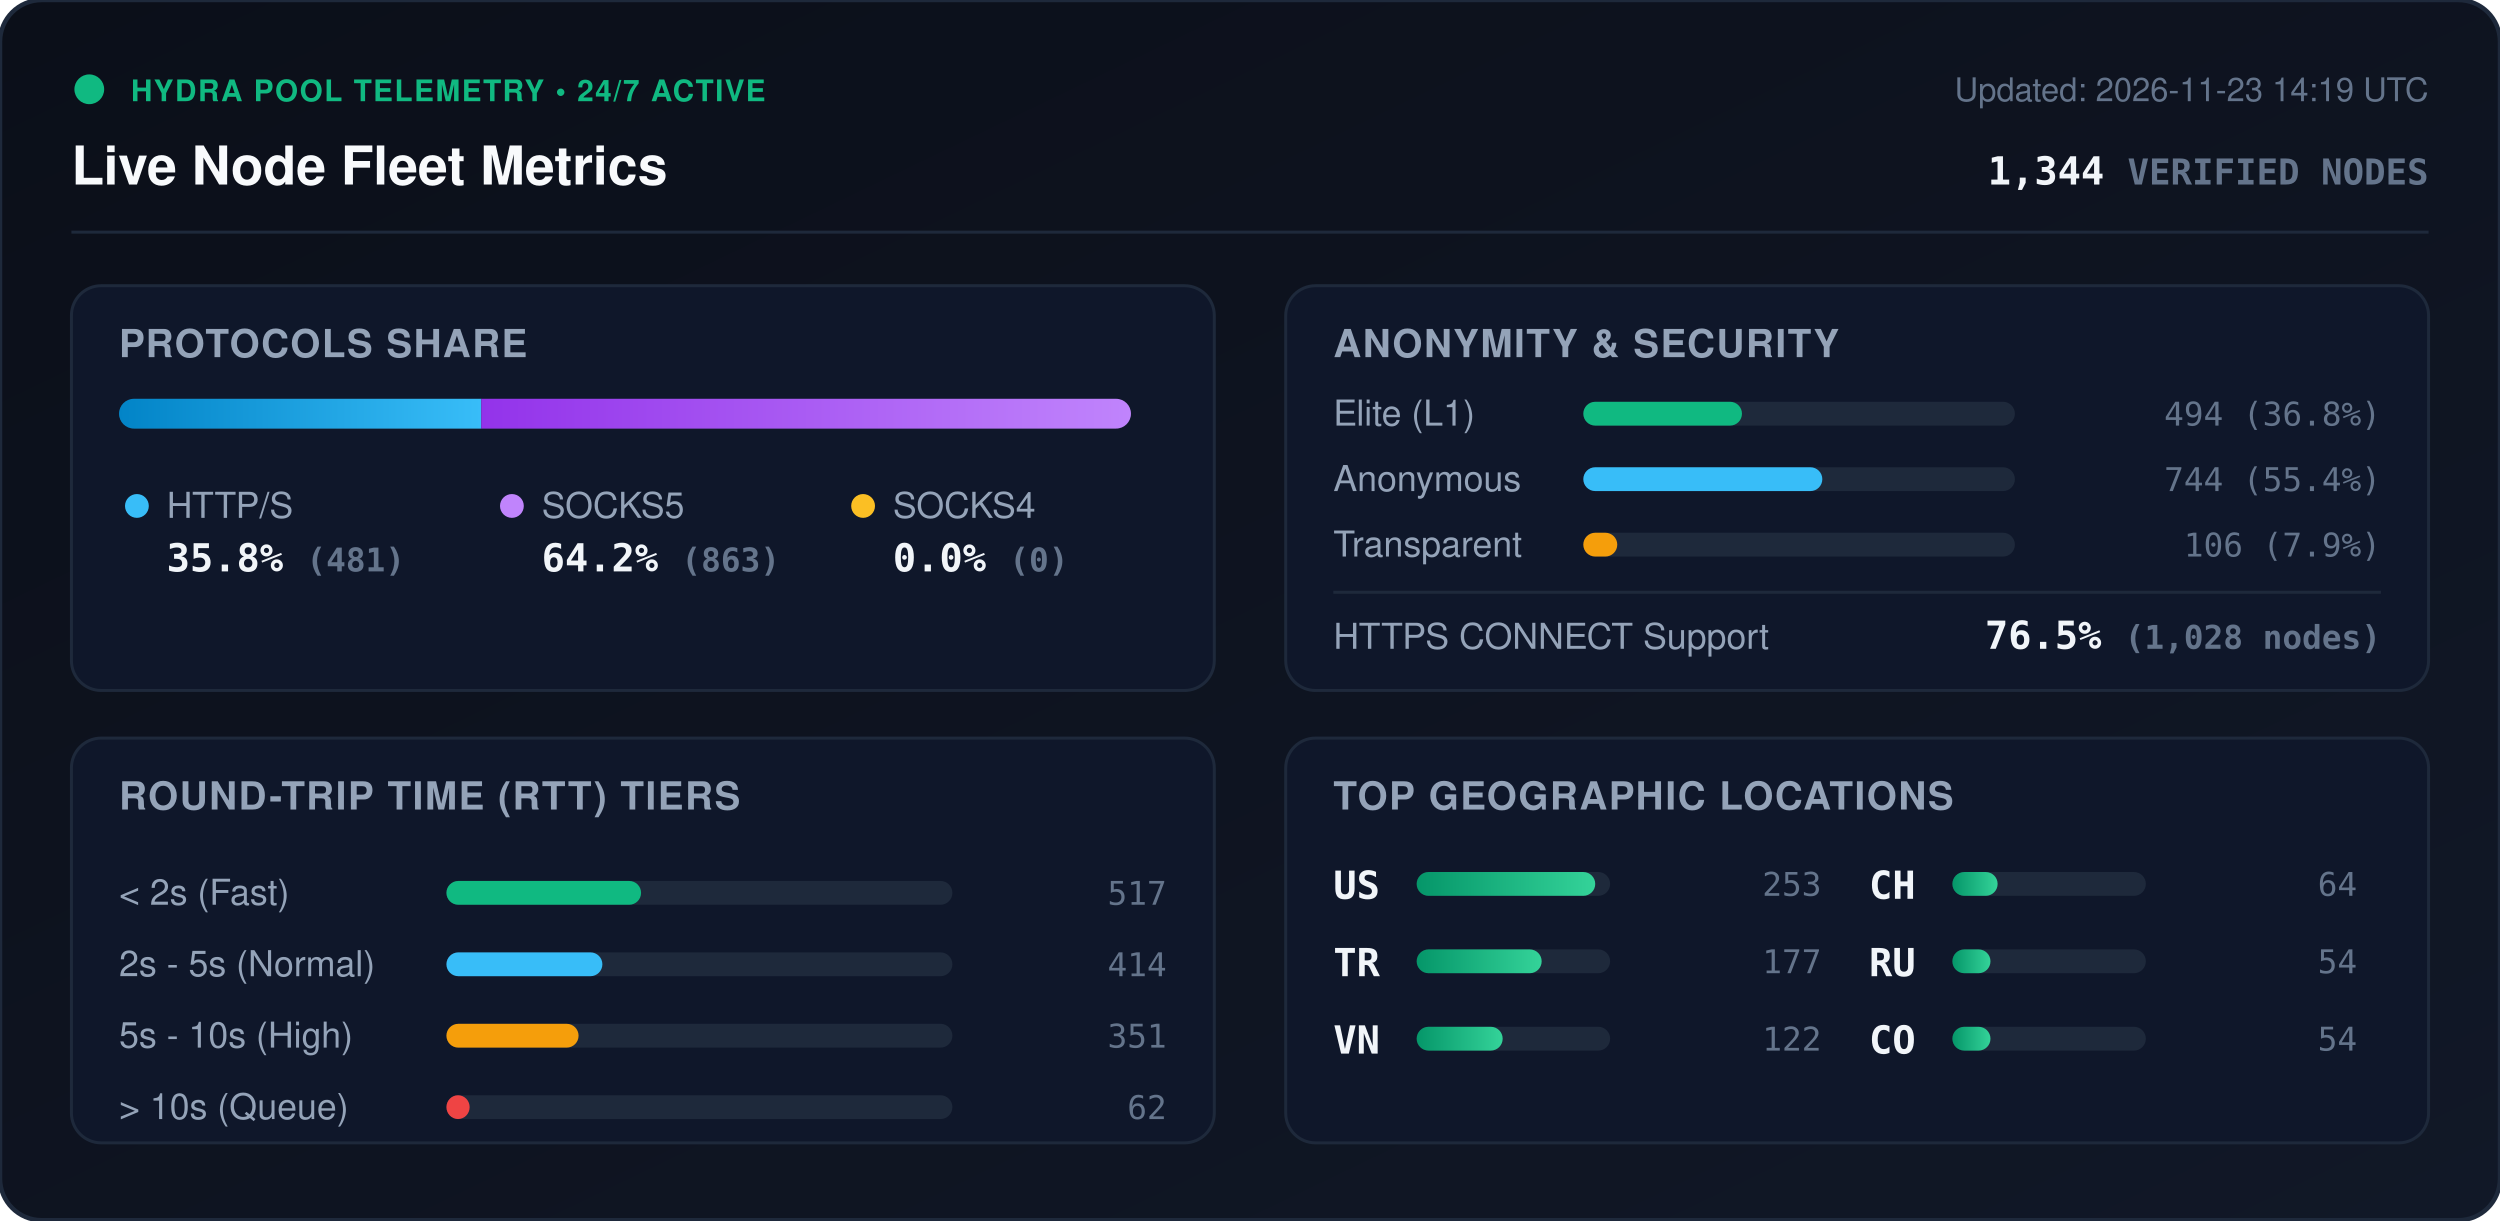
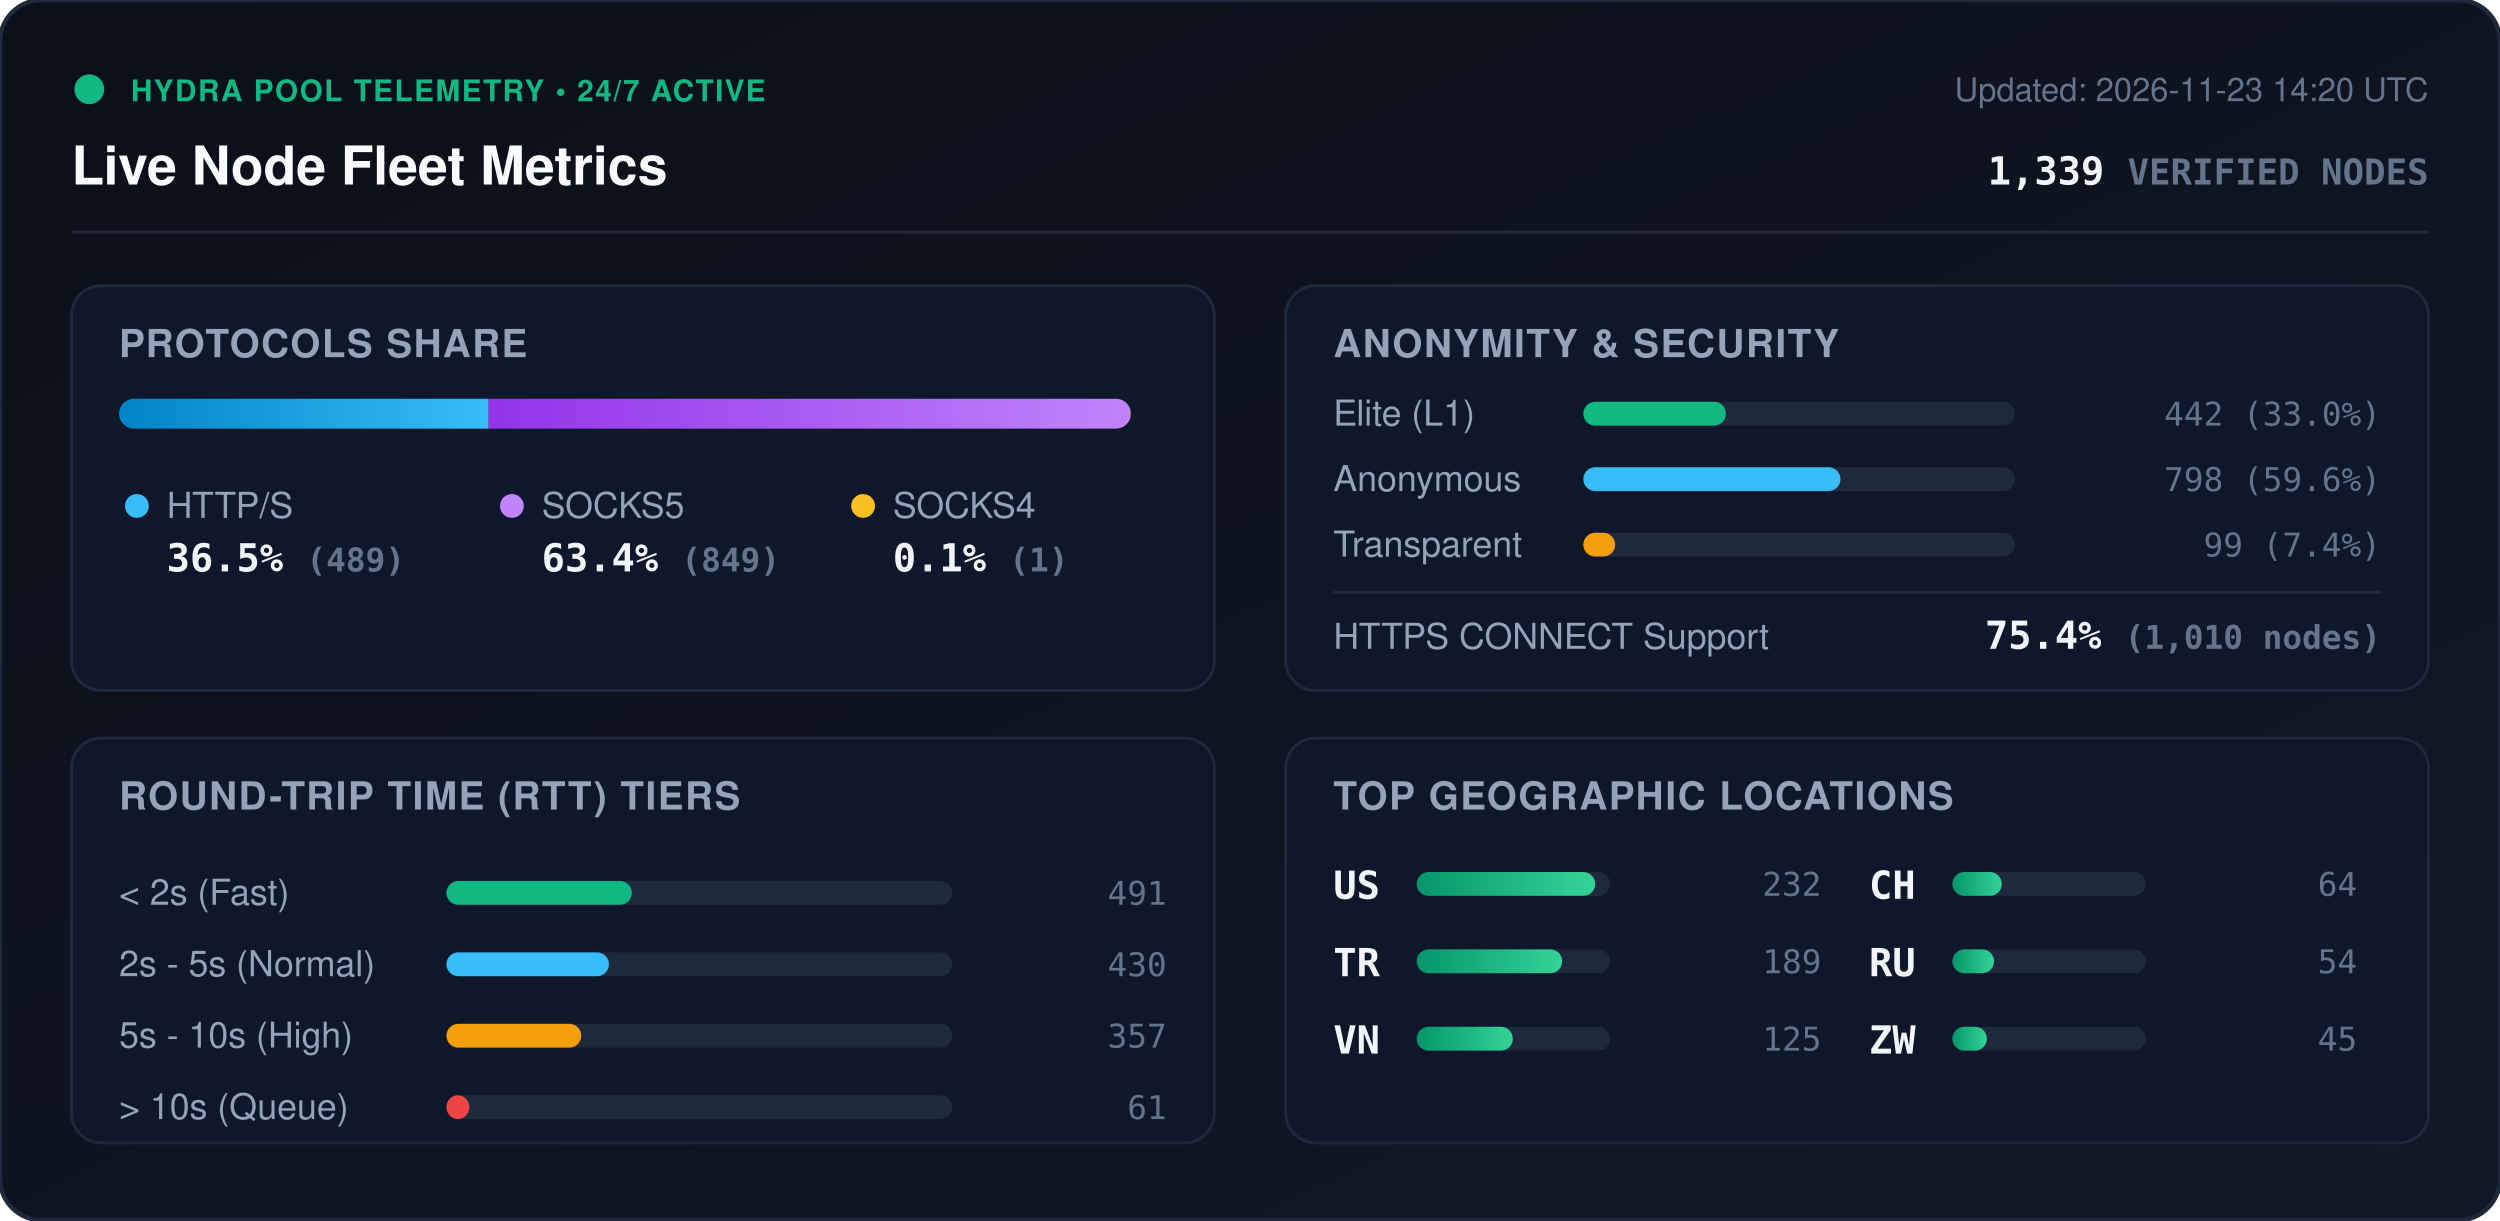
<svg xmlns="http://www.w3.org/2000/svg" viewBox="0 0 840 410" width="840" height="410" style="max-width: 100%; height: auto;">
  <defs>
    <linearGradient id="bg" x1="0%" y1="0%" x2="100%" y2="100%">
      <stop offset="0%" stop-color="#0b0f19" />
      <stop offset="100%" stop-color="#111827" />
    </linearGradient>
    <linearGradient id="bar-http" x1="0%" y1="0%" x2="100%" y2="0%">
      <stop offset="0%" stop-color="#0284c7" />
      <stop offset="100%" stop-color="#38bdf8" />
    </linearGradient>
    <linearGradient id="bar-socks5" x1="0%" y1="0%" x2="100%" y2="0%">
      <stop offset="0%" stop-color="#9333ea" />
      <stop offset="100%" stop-color="#c084fc" />
    </linearGradient>
    <linearGradient id="bar-socks4" x1="0%" y1="0%" x2="100%" y2="0%">
      <stop offset="0%" stop-color="#d97706" />
      <stop offset="100%" stop-color="#fbbf24" />
    </linearGradient>
    <linearGradient id="bar-green" x1="0%" y1="0%" x2="100%" y2="0%">
      <stop offset="0%" stop-color="#059669" />
      <stop offset="100%" stop-color="#34d399" />
    </linearGradient>
    <clipPath id="prog-track-clip">
      <rect width="340.0" height="10" rx="5" />
    </clipPath>
    <style>
      .title { font: 700 18px -apple-system, BlinkMacSystemFont, 'Segoe UI', Helvetica, Arial, sans-serif; fill: #f8fafc; }
      .sub { font: 500 11px -apple-system, BlinkMacSystemFont, 'Segoe UI', Helvetica, Arial, sans-serif; fill: #64748b; }
      .section-hdr { font: 600 13px -apple-system, BlinkMacSystemFont, 'Segoe UI', Helvetica, Arial, sans-serif; fill: #94a3b8; letter-spacing: 0.5px; }
      .metric-val { font: 700 13px -apple-system, BlinkMacSystemFont, 'Segoe UI', Helvetica, Arial, sans-serif; fill: #f1f5f9; }
      .metric-lbl { font: 500 12px -apple-system, BlinkMacSystemFont, 'Segoe UI', Helvetica, Arial, sans-serif; fill: #94a3b8; }
      .badge-txt { font: 700 10px -apple-system, BlinkMacSystemFont, 'Segoe UI', Helvetica, Arial, sans-serif; fill: #10b981; letter-spacing: 0.5px; }
      .mono { font-family: ui-monospace, SFMono-Regular, Menlo, Monaco, Consolas, monospace; }
      .pulse { animation: beacon 2s infinite ease-in-out; }
      @keyframes beacon { 0%, 100% { opacity: 1; } 50% { opacity: 0.35; } }
    </style>
  </defs>
  <rect width="840" height="410" rx="14" fill="url(#bg)" stroke="#1e293b" stroke-width="1.5" />
  <g transform="translate(24, 24)">
    <circle cx="6" cy="6" r="5" fill="#10b981" class="pulse" />
    <text x="20" y="10" class="badge-txt">HYDRA POOL TELEMETRY • 24/7 ACTIVE</text>
    <text x="0" y="38" class="title">Live Node Fleet Metrics</text>
-     <text x="792" y="10" text-anchor="end" class="sub">Updated: 2026-11-23 14:19 UTC</text>
-     <text x="792" y="38" text-anchor="end" class="metric-val mono" fill="#38bdf8">1,344 <tspan font-size="12" fill="#64748b">VERIFIED NODES</tspan>
+     <text x="792" y="10" text-anchor="end" class="sub">Updated: 2026-11-23 14:20 UTC</text>
+     <text x="792" y="38" text-anchor="end" class="metric-val mono" fill="#38bdf8">1,339 <tspan font-size="12" fill="#64748b">VERIFIED NODES</tspan>
    </text>
  </g>
  <line x1="24" y1="78" x2="816" y2="78" stroke="#1e293b" stroke-width="1" />
  <g transform="translate(24, 96)">
    <rect width="384" height="136" rx="10" fill="#0f172a" stroke="#1e293b" />
    <text x="16" y="24" class="section-hdr">PROTOCOLS SHARE</text>
    <g transform="translate(16, 38)">
      <rect width="340.0" height="10" rx="5" fill="#1e293b" />
      <g clip-path="url(#prog-track-clip)">
-         <rect x="0" width="121.7" height="10" fill="url(#bar-http)" />
-         <rect x="121.7" width="218.3" height="10" fill="url(#bar-socks5)" />
-         <rect x="340.0" width="0.0" height="10" fill="url(#bar-socks4)" />
+         <rect x="0" width="124.2" height="10" fill="url(#bar-http)" />
+         <rect x="124.2" width="215.6" height="10" fill="url(#bar-socks5)" />
+         <rect x="339.8" width="0.3" height="10" fill="url(#bar-socks4)" />
      </g>
    </g>
    <g transform="translate(16, 68)">
      <circle cx="6" cy="6" r="4" fill="#38bdf8" />
      <text x="16" y="10" class="metric-lbl">HTTP/S</text>
-       <text x="16" y="28" class="metric-val mono">35.8% <tspan font-size="11" fill="#64748b">(481)</tspan>
+       <text x="16" y="28" class="metric-val mono">36.5% <tspan font-size="11" fill="#64748b">(489)</tspan>
      </text>
      <circle cx="132" cy="6" r="4" fill="#c084fc" />
      <text x="142" y="10" class="metric-lbl">SOCKS5</text>
-       <text x="142" y="28" class="metric-val mono">64.2% <tspan font-size="11" fill="#64748b">(863)</tspan>
+       <text x="142" y="28" class="metric-val mono">63.4% <tspan font-size="11" fill="#64748b">(849)</tspan>
      </text>
      <circle cx="250" cy="6" r="4" fill="#fbbf24" />
      <text x="260" y="10" class="metric-lbl">SOCKS4</text>
-       <text x="260" y="28" class="metric-val mono">0.0% <tspan font-size="11" fill="#64748b">(0)</tspan>
+       <text x="260" y="28" class="metric-val mono">0.1% <tspan font-size="11" fill="#64748b">(1)</tspan>
      </text>
    </g>
  </g>
  <g transform="translate(432, 96)">
    <rect width="384" height="136" rx="10" fill="#0f172a" stroke="#1e293b" />
    <text x="16" y="24" class="section-hdr">ANONYMITY &amp; SECURITY</text>
    <text x="16" y="47" class="metric-lbl">Elite (L1)</text>
    <rect x="100" y="39" width="145.0" height="8" rx="4" fill="#1e293b" />
-     <rect x="100" y="39" width="53.3" height="8" rx="4" fill="#10b981" />
-     <text x="368" y="47" text-anchor="end" class="mono sub" fill="#e2e8f0">494 (36.8%)</text>
+     <rect x="100" y="39" width="47.9" height="8" rx="4" fill="#10b981" />
+     <text x="368" y="47" text-anchor="end" class="mono sub" fill="#e2e8f0">442 (33.0%)</text>
    <text x="16" y="69" class="metric-lbl">Anonymous</text>
    <rect x="100" y="61" width="145.0" height="8" rx="4" fill="#1e293b" />
-     <rect x="100" y="61" width="80.3" height="8" rx="4" fill="#38bdf8" />
-     <text x="368" y="69" text-anchor="end" class="mono sub" fill="#e2e8f0">744 (55.4%)</text>
+     <rect x="100" y="61" width="86.4" height="8" rx="4" fill="#38bdf8" />
+     <text x="368" y="69" text-anchor="end" class="mono sub" fill="#e2e8f0">798 (59.6%)</text>
    <text x="16" y="91" class="metric-lbl">Transparent</text>
    <rect x="100" y="83" width="145.0" height="8" rx="4" fill="#1e293b" />
-     <rect x="100" y="83" width="11.4" height="8" rx="4" fill="#f59e0b" />
-     <text x="368" y="91" text-anchor="end" class="mono sub" fill="#e2e8f0">106 (7.9%)</text>
+     <rect x="100" y="83" width="10.7" height="8" rx="4" fill="#f59e0b" />
+     <text x="368" y="91" text-anchor="end" class="mono sub" fill="#e2e8f0">99 (7.4%)</text>
    <line x1="16" y1="103" x2="368" y2="103" stroke="#1e293b" stroke-width="1" />
    <text x="16" y="122" class="metric-lbl">HTTPS CONNECT Support</text>
-     <text x="368" y="122" text-anchor="end" class="metric-val mono" fill="#34d399">76.5% <tspan font-size="11" fill="#64748b">(1,028 nodes)</tspan>
+     <text x="368" y="122" text-anchor="end" class="metric-val mono" fill="#34d399">75.4% <tspan font-size="11" fill="#64748b">(1,010 nodes)</tspan>
    </text>
  </g>
  <g transform="translate(24, 248)">
    <rect width="384" height="136" rx="10" fill="#0f172a" stroke="#1e293b" />
    <text x="16" y="24" class="section-hdr">ROUND-TRIP TIME (RTT) TIERS</text>
    <g transform="translate(16, 42)">
      <text x="0" y="14" class="metric-lbl">&lt; 2s (Fast)</text>
      <rect x="110" y="6" width="170" height="8" rx="4" fill="#1e293b" />
-       <rect x="110" y="6" width="65.4" height="8" rx="4" fill="#10b981" />
-       <text x="352" y="14" text-anchor="end" class="mono sub">517</text>
+       <rect x="110" y="6" width="62.3" height="8" rx="4" fill="#10b981" />
+       <text x="352" y="14" text-anchor="end" class="mono sub">491</text>
      <text x="0" y="38" class="metric-lbl">2s - 5s (Normal)</text>
      <rect x="110" y="30" width="170" height="8" rx="4" fill="#1e293b" />
-       <rect x="110" y="30" width="52.4" height="8" rx="4" fill="#38bdf8" />
-       <text x="352" y="38" text-anchor="end" class="mono sub">414</text>
+       <rect x="110" y="30" width="54.6" height="8" rx="4" fill="#38bdf8" />
+       <text x="352" y="38" text-anchor="end" class="mono sub">430</text>
      <text x="0" y="62" class="metric-lbl">5s - 10s (High)</text>
      <rect x="110" y="54" width="170" height="8" rx="4" fill="#1e293b" />
-       <rect x="110" y="54" width="44.4" height="8" rx="4" fill="#f59e0b" />
-       <text x="352" y="62" text-anchor="end" class="mono sub">351</text>
+       <rect x="110" y="54" width="45.3" height="8" rx="4" fill="#f59e0b" />
+       <text x="352" y="62" text-anchor="end" class="mono sub">357</text>
      <text x="0" y="86" class="metric-lbl">&gt; 10s (Queue)</text>
      <rect x="110" y="78" width="170" height="8" rx="4" fill="#1e293b" />
-       <rect x="110" y="78" width="7.8" height="8" rx="4" fill="#ef4444" />
-       <text x="352" y="86" text-anchor="end" class="mono sub">62</text>
+       <rect x="110" y="78" width="7.7" height="8" rx="4" fill="#ef4444" />
+       <text x="352" y="86" text-anchor="end" class="mono sub">61</text>
    </g>
  </g>
  <g transform="translate(432, 248)">
    <rect width="384" height="136" rx="10" fill="#0f172a" stroke="#1e293b" />
    <text x="16" y="24" class="section-hdr">TOP GEOGRAPHIC LOCATIONS</text>
    <g transform="translate(16, 42)">
      <g transform="translate(0, 0)">
        <text x="0" y="12" class="mono metric-val" font-size="12">US</text>
        <rect x="28" y="3" width="65" height="8" rx="4" fill="#1e293b" />
        <rect x="28" y="3" width="60.0" height="8" rx="4" fill="url(#bar-green)" />
-         <text x="164" y="11" text-anchor="end" class="mono sub">253</text>
+         <text x="164" y="11" text-anchor="end" class="mono sub">232</text>
      </g>
      <g transform="translate(0, 26)">
        <text x="0" y="12" class="mono metric-val" font-size="12">TR</text>
        <rect x="28" y="3" width="65" height="8" rx="4" fill="#1e293b" />
-         <rect x="28" y="3" width="42.0" height="8" rx="4" fill="url(#bar-green)" />
-         <text x="164" y="11" text-anchor="end" class="mono sub">177</text>
+         <rect x="28" y="3" width="48.9" height="8" rx="4" fill="url(#bar-green)" />
+         <text x="164" y="11" text-anchor="end" class="mono sub">189</text>
      </g>
      <g transform="translate(0, 52)">
        <text x="0" y="12" class="mono metric-val" font-size="12">VN</text>
        <rect x="28" y="3" width="65" height="8" rx="4" fill="#1e293b" />
-         <rect x="28" y="3" width="28.9" height="8" rx="4" fill="url(#bar-green)" />
-         <text x="164" y="11" text-anchor="end" class="mono sub">122</text>
+         <rect x="28" y="3" width="32.3" height="8" rx="4" fill="url(#bar-green)" />
+         <text x="164" y="11" text-anchor="end" class="mono sub">125</text>
      </g>
      <g transform="translate(180, 0)">
        <text x="0" y="12" class="mono metric-val" font-size="12">CH</text>
        <rect x="28" y="3" width="65" height="8" rx="4" fill="#1e293b" />
-         <rect x="28" y="3" width="15.2" height="8" rx="4" fill="url(#bar-green)" />
+         <rect x="28" y="3" width="16.6" height="8" rx="4" fill="url(#bar-green)" />
        <text x="164" y="11" text-anchor="end" class="mono sub">64</text>
      </g>
      <g transform="translate(180, 26)">
        <text x="0" y="12" class="mono metric-val" font-size="12">RU</text>
        <rect x="28" y="3" width="65" height="8" rx="4" fill="#1e293b" />
-         <rect x="28" y="3" width="12.8" height="8" rx="4" fill="url(#bar-green)" />
+         <rect x="28" y="3" width="14.0" height="8" rx="4" fill="url(#bar-green)" />
        <text x="164" y="11" text-anchor="end" class="mono sub">54</text>
      </g>
      <g transform="translate(180, 52)">
-         <text x="0" y="12" class="mono metric-val" font-size="12">CO</text>
+         <text x="0" y="12" class="mono metric-val" font-size="12">ZW</text>
        <rect x="28" y="3" width="65" height="8" rx="4" fill="#1e293b" />
-         <rect x="28" y="3" width="12.8" height="8" rx="4" fill="url(#bar-green)" />
-         <text x="164" y="11" text-anchor="end" class="mono sub">54</text>
+         <rect x="28" y="3" width="11.6" height="8" rx="4" fill="url(#bar-green)" />
+         <text x="164" y="11" text-anchor="end" class="mono sub">45</text>
      </g>
    </g>
  </g>
</svg>
